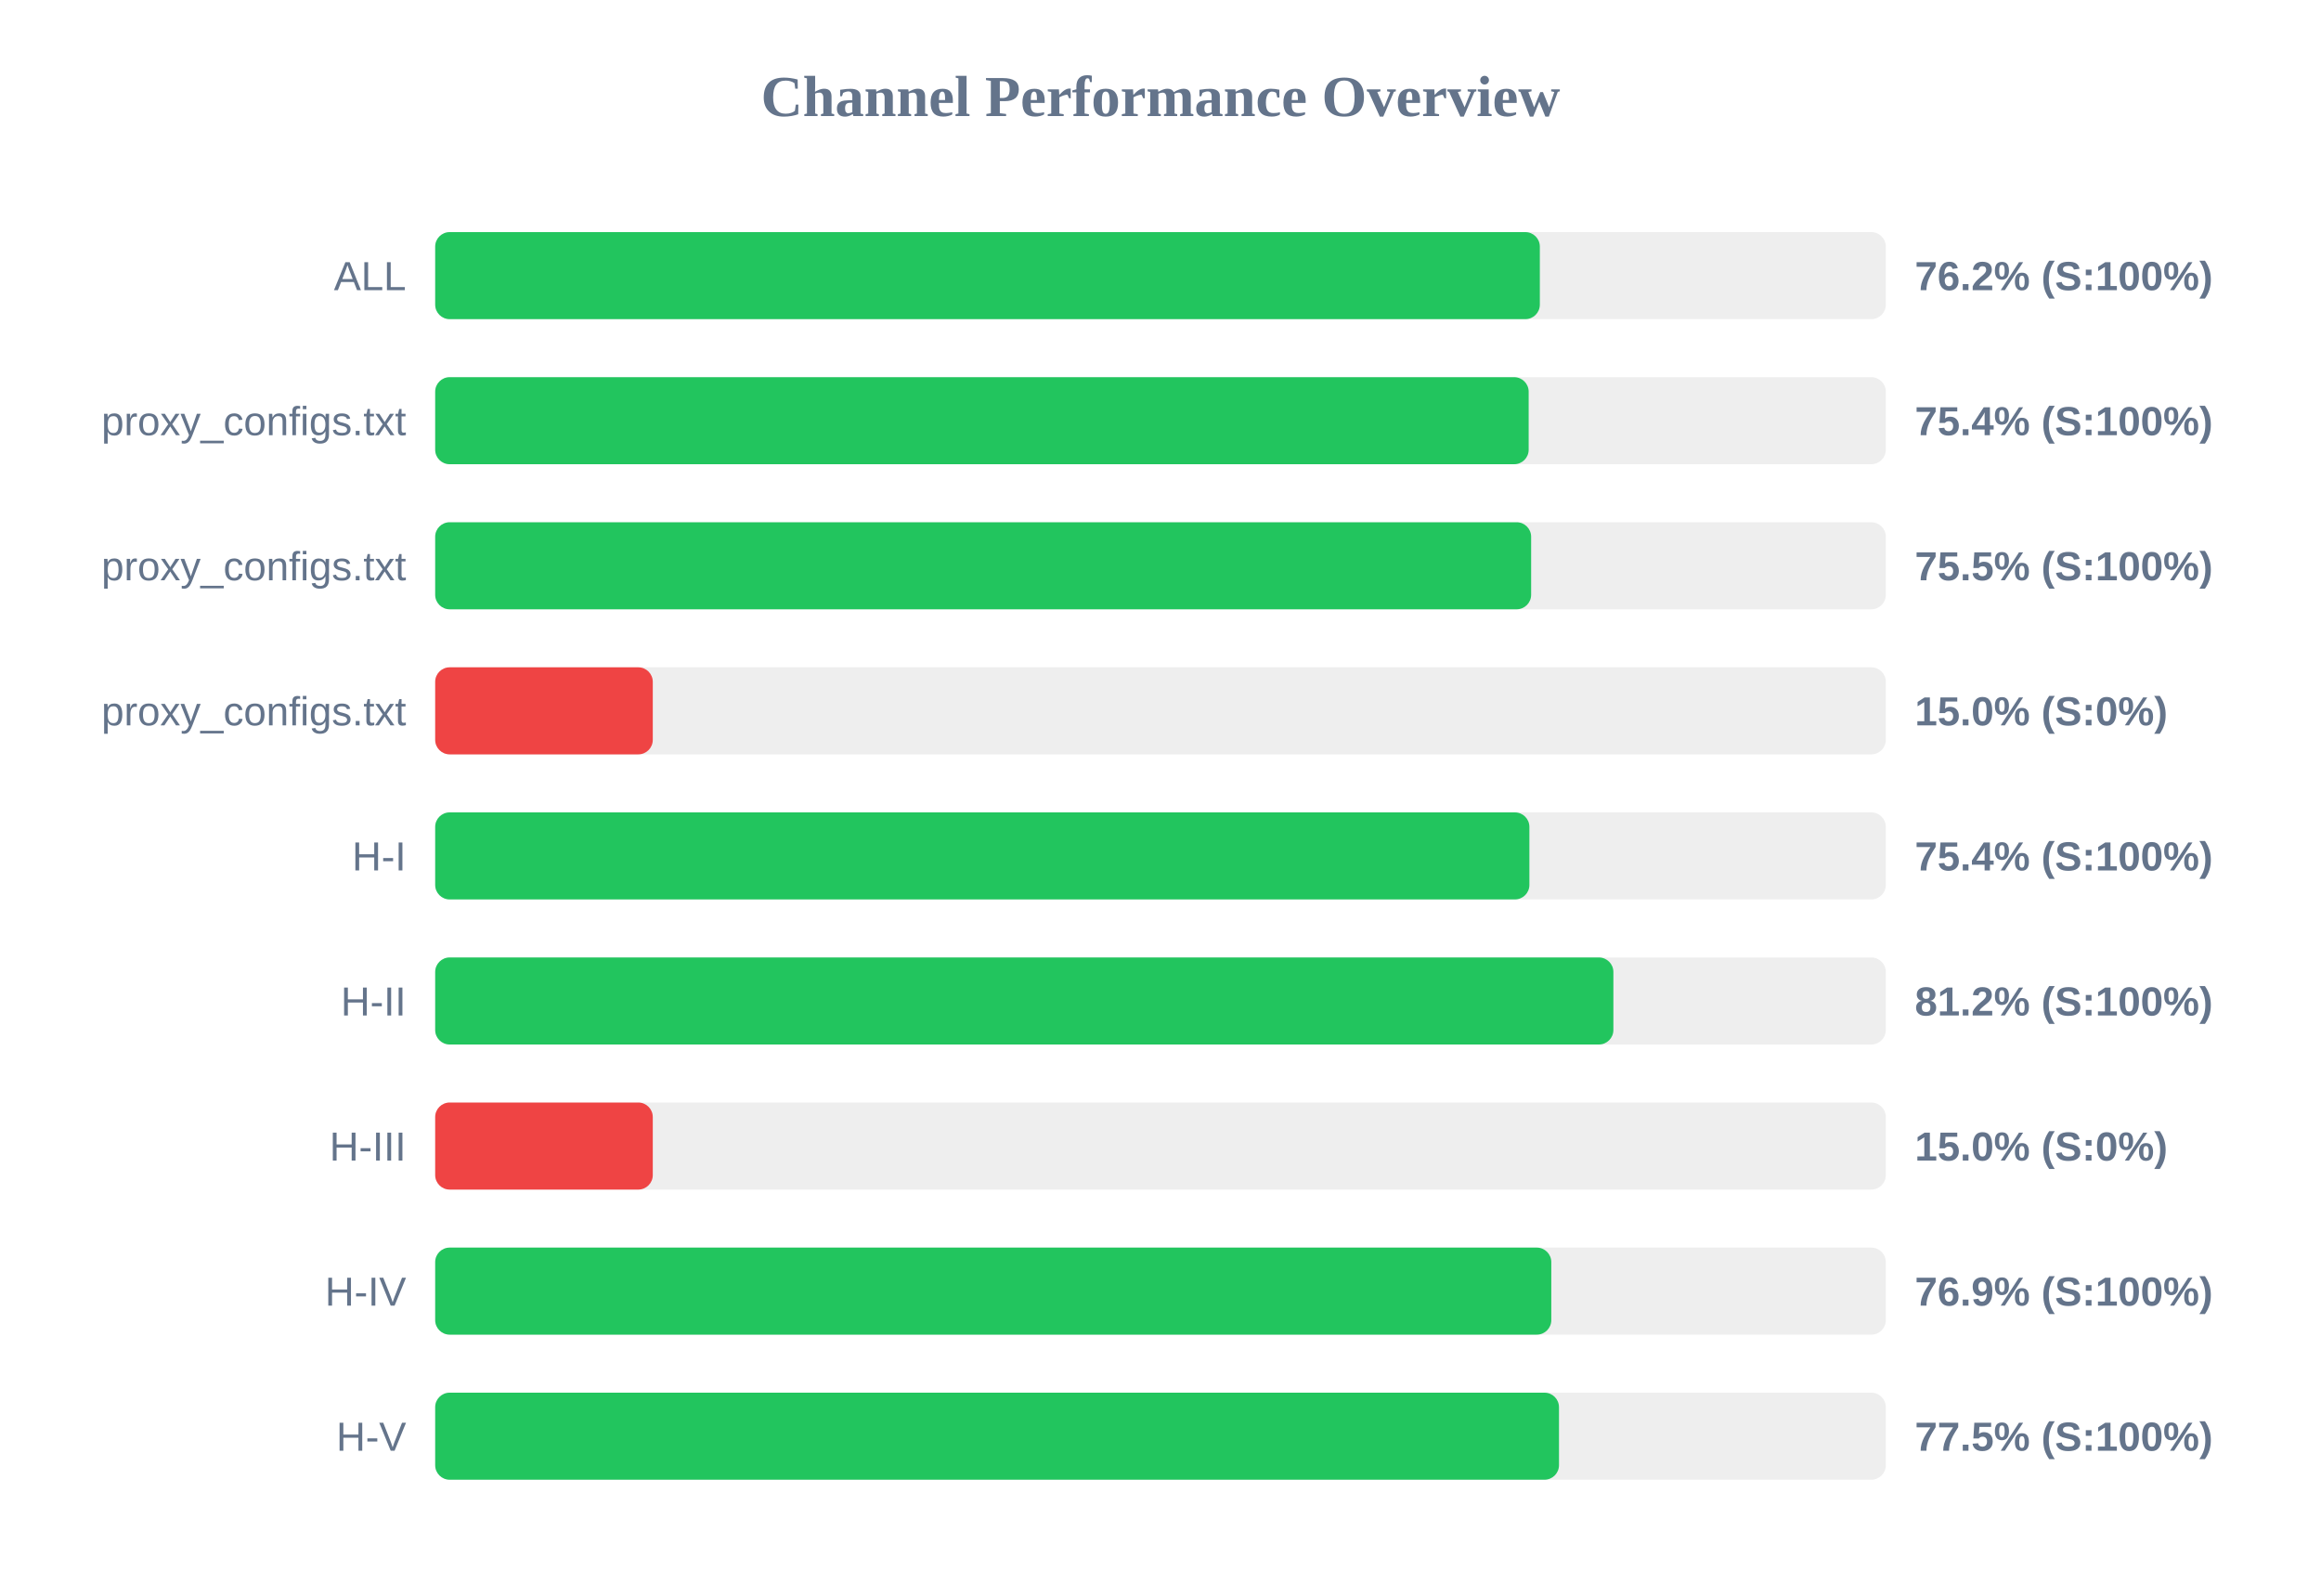
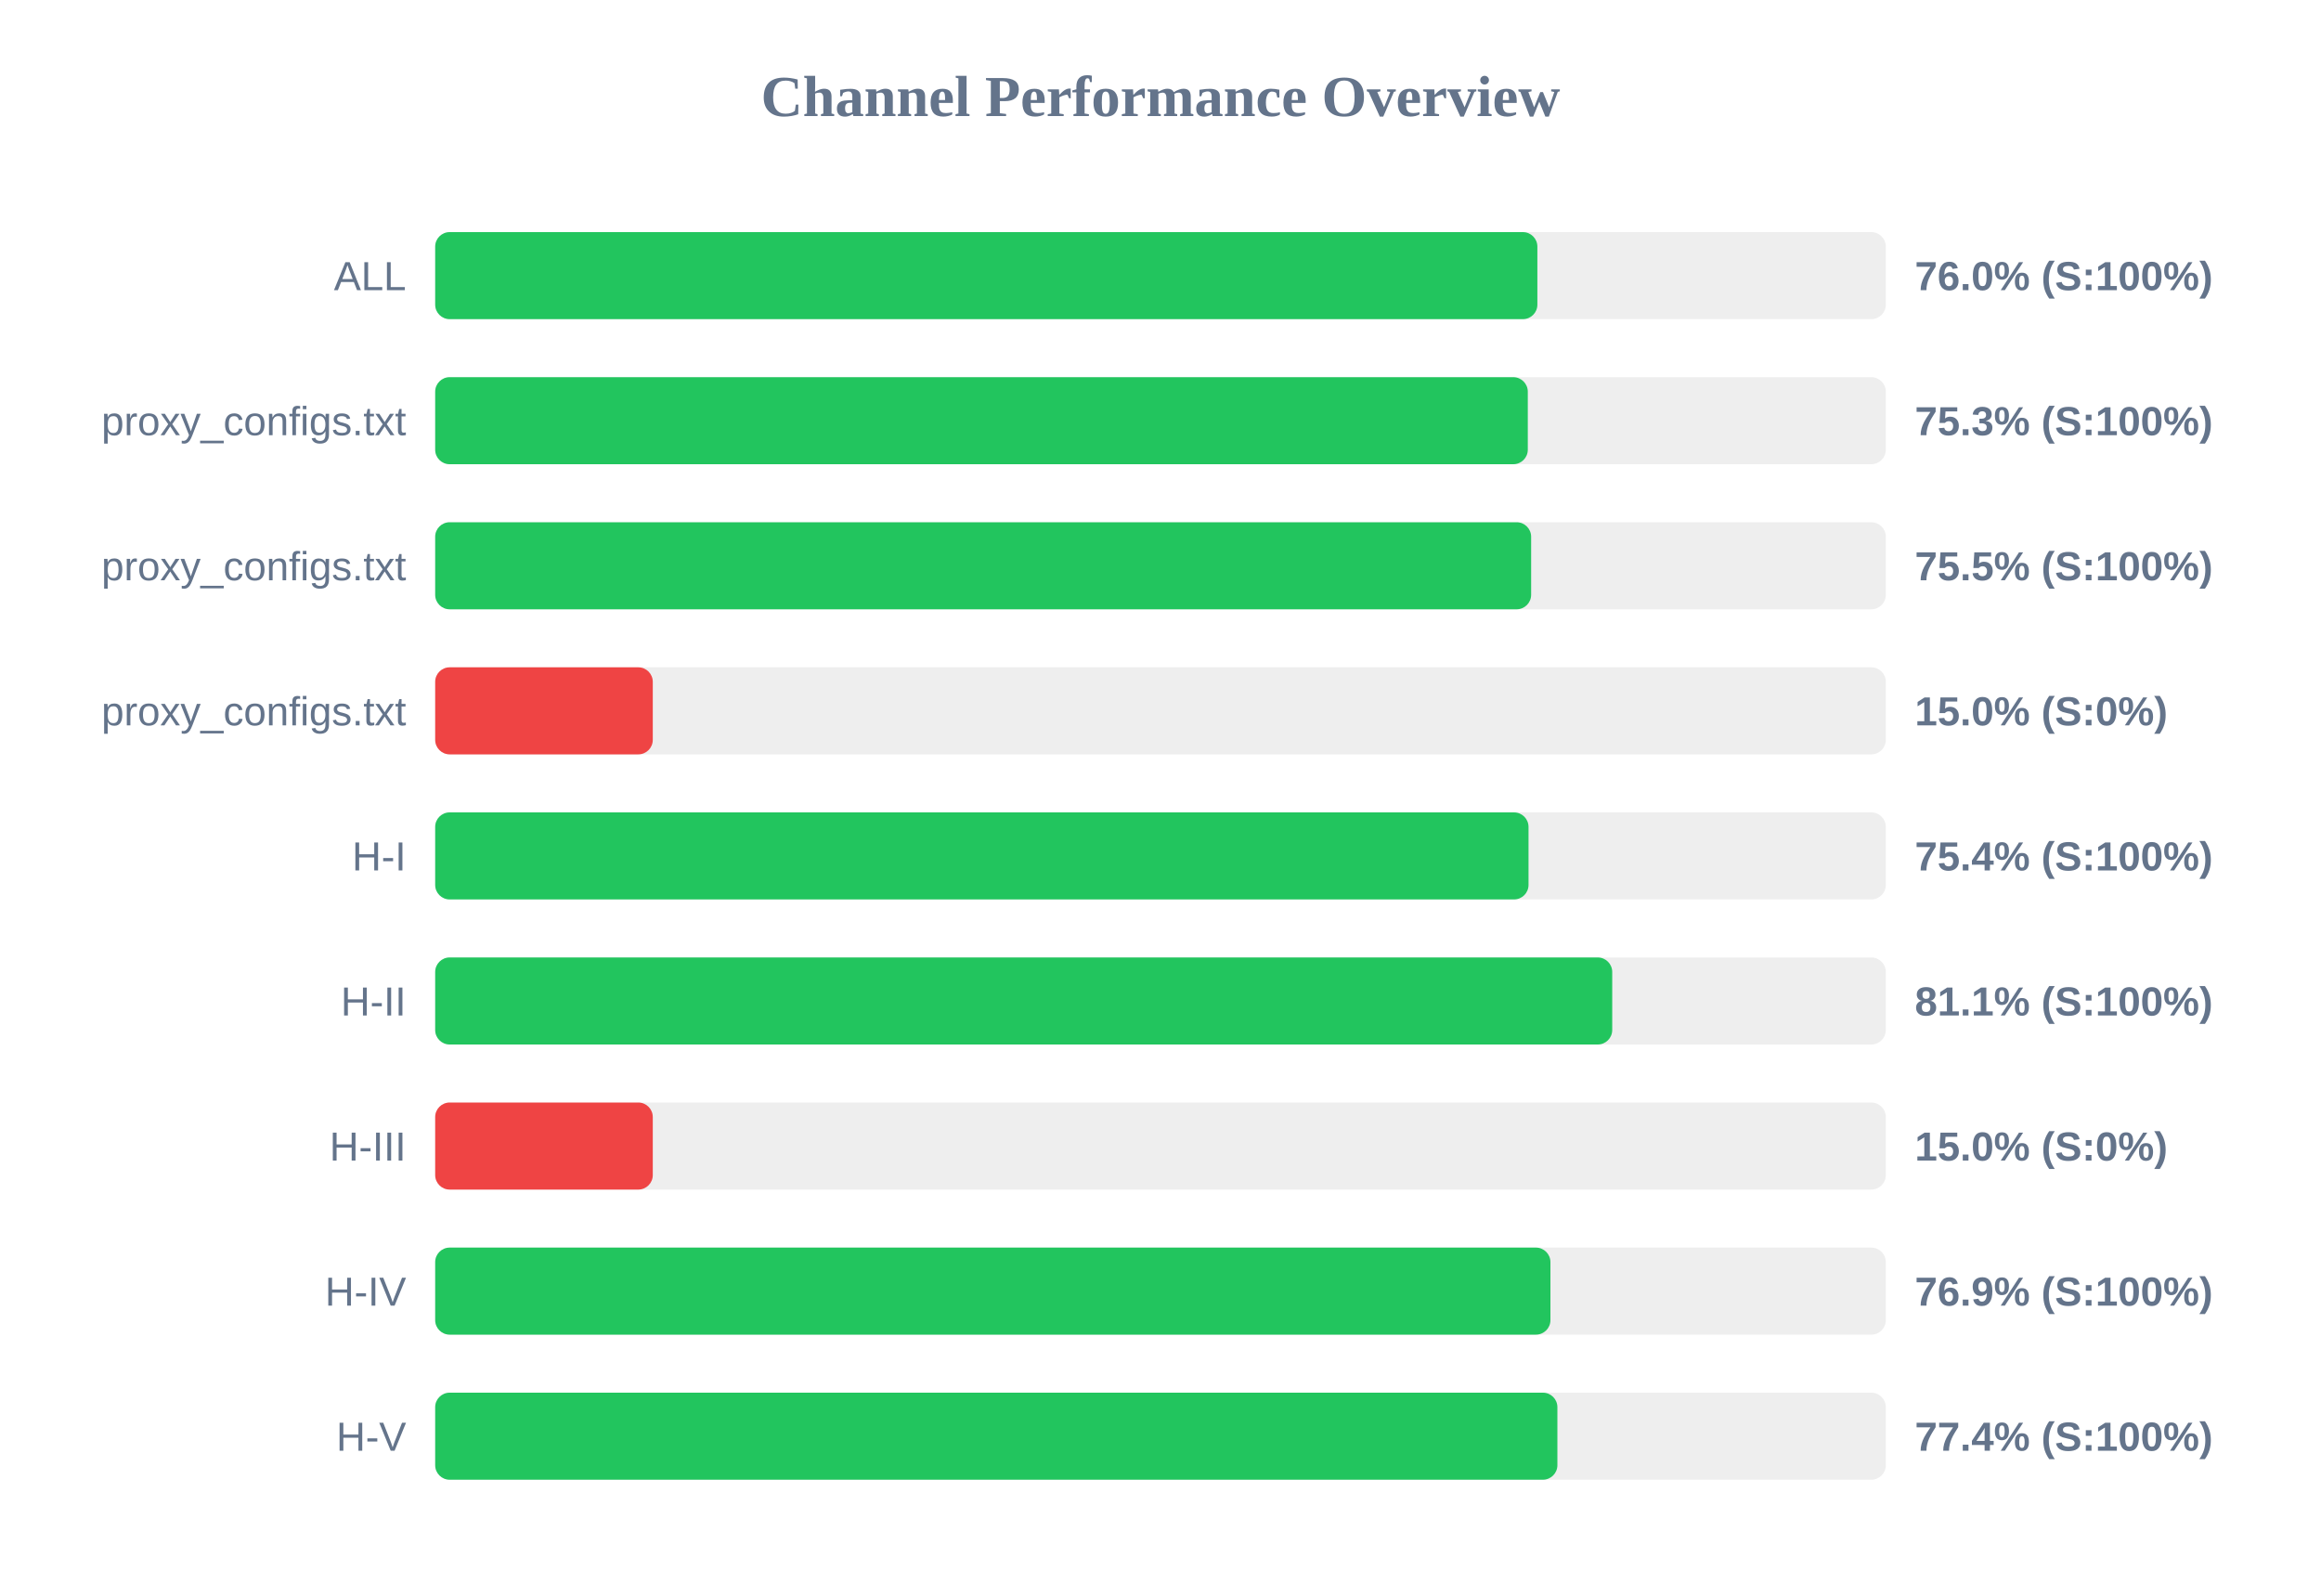
<svg xmlns="http://www.w3.org/2000/svg" width="800" height="550" version="1.1">
  <style>
        .row { font: 14px Arial; fill: #64748b; }
        .score { font: bold 14px Arial; fill: #64748b; }
    </style>
  <text x="400" y="40" text-anchor="middle" font-size="20px" font-weight="bold" fill="#64748b">Channel Performance Overview</text>
  <rect x="150" y="80" width="500" height="30" fill="#eee" rx="5" />
-   <rect x="150" y="80" width="380.75" height="30" fill="#22c55e" rx="5" />
+   <rect x="150" y="80" width="379.9" height="30" fill="#22c55e" rx="5" />
  <text x="140" y="100" text-anchor="end" class="row">ALL</text>
-   <text x="660" y="100" text-anchor="start" class="score">76.2% (S:100%)</text>
+   <text x="660" y="100" text-anchor="start" class="score">76.0% (S:100%)</text>
  <rect x="150" y="130" width="500" height="30" fill="#eee" rx="5" />
-   <rect x="150" y="130" width="376.9" height="30" fill="#22c55e" rx="5" />
+   <rect x="150" y="130" width="376.6" height="30" fill="#22c55e" rx="5" />
  <text x="140" y="150" text-anchor="end" class="row">proxy_configs.txt</text>
-   <text x="660" y="150" text-anchor="start" class="score">75.4% (S:100%)</text>
+   <text x="660" y="150" text-anchor="start" class="score">75.3% (S:100%)</text>
  <rect x="150" y="180" width="500" height="30" fill="#eee" rx="5" />
  <rect x="150" y="180" width="377.75" height="30" fill="#22c55e" rx="5" />
  <text x="140" y="200" text-anchor="end" class="row">proxy_configs.txt</text>
  <text x="660" y="200" text-anchor="start" class="score">75.5% (S:100%)</text>
  <rect x="150" y="230" width="500" height="30" fill="#eee" rx="5" />
  <rect x="150" y="230" width="75.0" height="30" fill="#ef4444" rx="5" />
  <text x="140" y="250" text-anchor="end" class="row">proxy_configs.txt</text>
  <text x="660" y="250" text-anchor="start" class="score">15.0% (S:0%)</text>
  <rect x="150" y="280" width="500" height="30" fill="#eee" rx="5" />
-   <rect x="150" y="280" width="377.15" height="30" fill="#22c55e" rx="5" />
+   <rect x="150" y="280" width="376.85" height="30" fill="#22c55e" rx="5" />
  <text x="140" y="300" text-anchor="end" class="row">H-I</text>
  <text x="660" y="300" text-anchor="start" class="score">75.4% (S:100%)</text>
  <rect x="150" y="330" width="500" height="30" fill="#eee" rx="5" />
-   <rect x="150" y="330" width="406.1" height="30" fill="#22c55e" rx="5" />
+   <rect x="150" y="330" width="405.7" height="30" fill="#22c55e" rx="5" />
  <text x="140" y="350" text-anchor="end" class="row">H-II</text>
-   <text x="660" y="350" text-anchor="start" class="score">81.2% (S:100%)</text>
+   <text x="660" y="350" text-anchor="start" class="score">81.1% (S:100%)</text>
  <rect x="150" y="380" width="500" height="30" fill="#eee" rx="5" />
  <rect x="150" y="380" width="75.0" height="30" fill="#ef4444" rx="5" />
  <text x="140" y="400" text-anchor="end" class="row">H-III</text>
  <text x="660" y="400" text-anchor="start" class="score">15.0% (S:0%)</text>
  <rect x="150" y="430" width="500" height="30" fill="#eee" rx="5" />
-   <rect x="150" y="430" width="384.7" height="30" fill="#22c55e" rx="5" />
+   <rect x="150" y="430" width="384.4" height="30" fill="#22c55e" rx="5" />
  <text x="140" y="450" text-anchor="end" class="row">H-IV</text>
  <text x="660" y="450" text-anchor="start" class="score">76.9% (S:100%)</text>
  <rect x="150" y="480" width="500" height="30" fill="#eee" rx="5" />
-   <rect x="150" y="480" width="387.35" height="30" fill="#22c55e" rx="5" />
+   <rect x="150" y="480" width="386.8" height="30" fill="#22c55e" rx="5" />
  <text x="140" y="500" text-anchor="end" class="row">H-V</text>
-   <text x="660" y="500" text-anchor="start" class="score">77.5% (S:100%)</text>
+   <text x="660" y="500" text-anchor="start" class="score">77.4% (S:100%)</text>
</svg>
